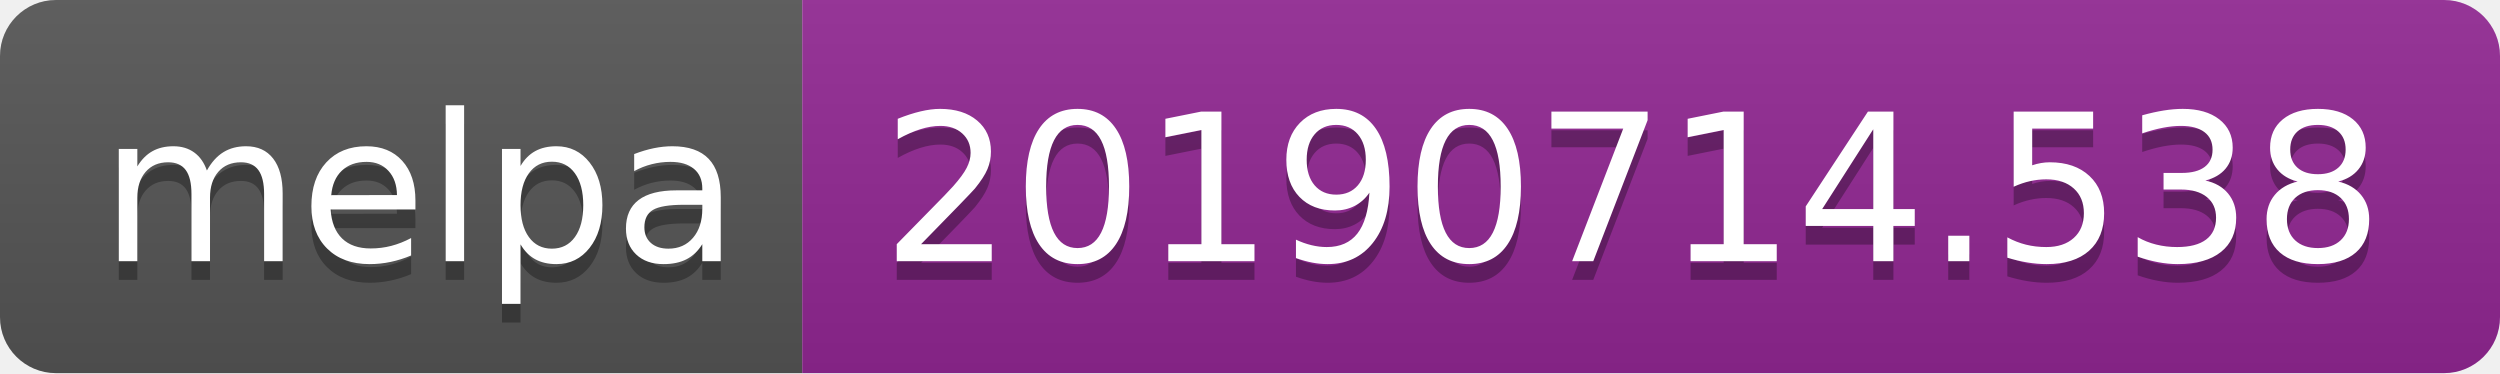
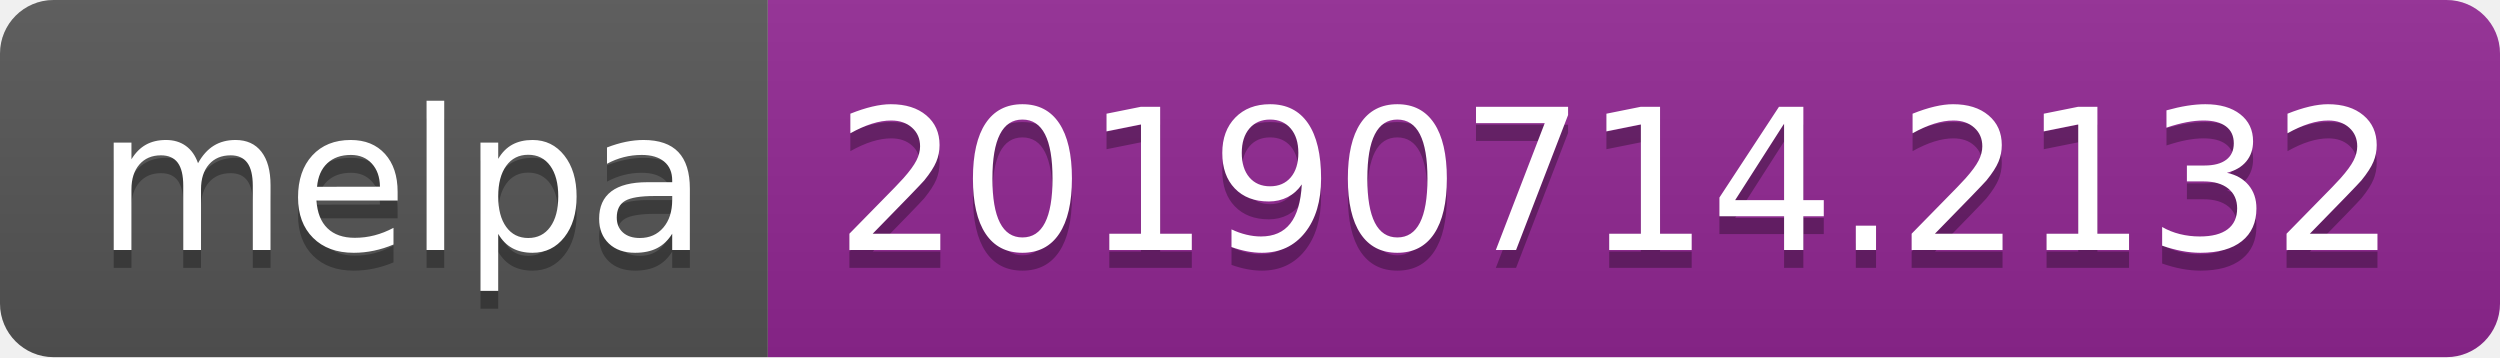
- <svg xmlns="http://www.w3.org/2000/svg" width="134" height="20">
+ <svg xmlns="http://www.w3.org/2000/svg" width="140" height="20">
  <linearGradient id="b" x2="0" y2="100%">
    <stop offset="0" stop-color="#bbb" stop-opacity=".1" />
    <stop offset="1" stop-opacity=".1" />
  </linearGradient>
  <clipPath id="a">
-     <rect width="134" height="20" rx="3" fill="#fff" />
+     <rect width="140" height="20" rx="3" fill="#fff" />
  </clipPath>
  <g clip-path="url(#a)">
    <path fill="#555" d="M0 0h43v20H0z" />
-     <path fill="#922793" d="M43 0h91v20H43z" />
-     <path fill="url(#b)" d="M0 0h134v20H0z" />
+     <path fill="#922793" d="M43 0h97v20H43z" />
+     <path fill="url(#b)" d="M0 0h140v20H0z" />
  </g>
  <g fill="#fff" text-anchor="middle" font-family="DejaVu Sans,Verdana,Geneva,sans-serif" font-size="110">
    <text x="225" y="150" fill="#010101" fill-opacity=".3" transform="scale(.1)" textLength="330">melpa</text>
    <text x="225" y="140" transform="scale(.1)" textLength="330">melpa</text>
-     <text x="875" y="150" fill="#010101" fill-opacity=".3" transform="scale(.1)" textLength="810">20190714.538</text>
-     <text x="875" y="140" transform="scale(.1)" textLength="810">20190714.538</text>
+     <text x="905" y="150" fill="#010101" fill-opacity=".3" transform="scale(.1)" textLength="870">20190714.2132</text>
+     <text x="905" y="140" transform="scale(.1)" textLength="870">20190714.2132</text>
  </g>
</svg>
